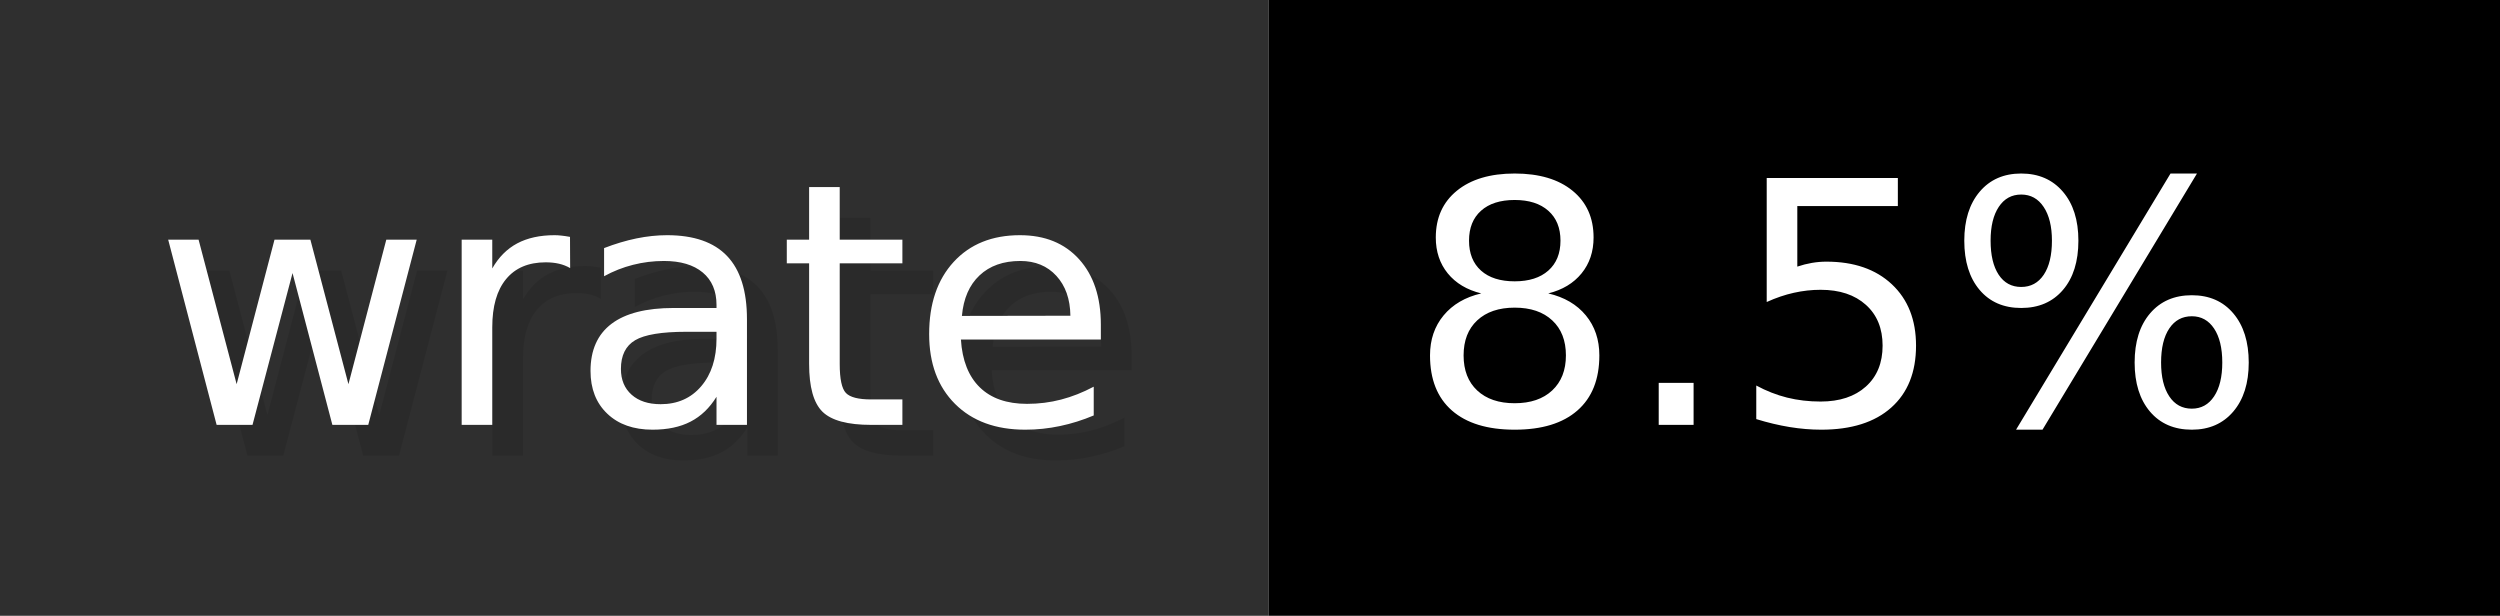
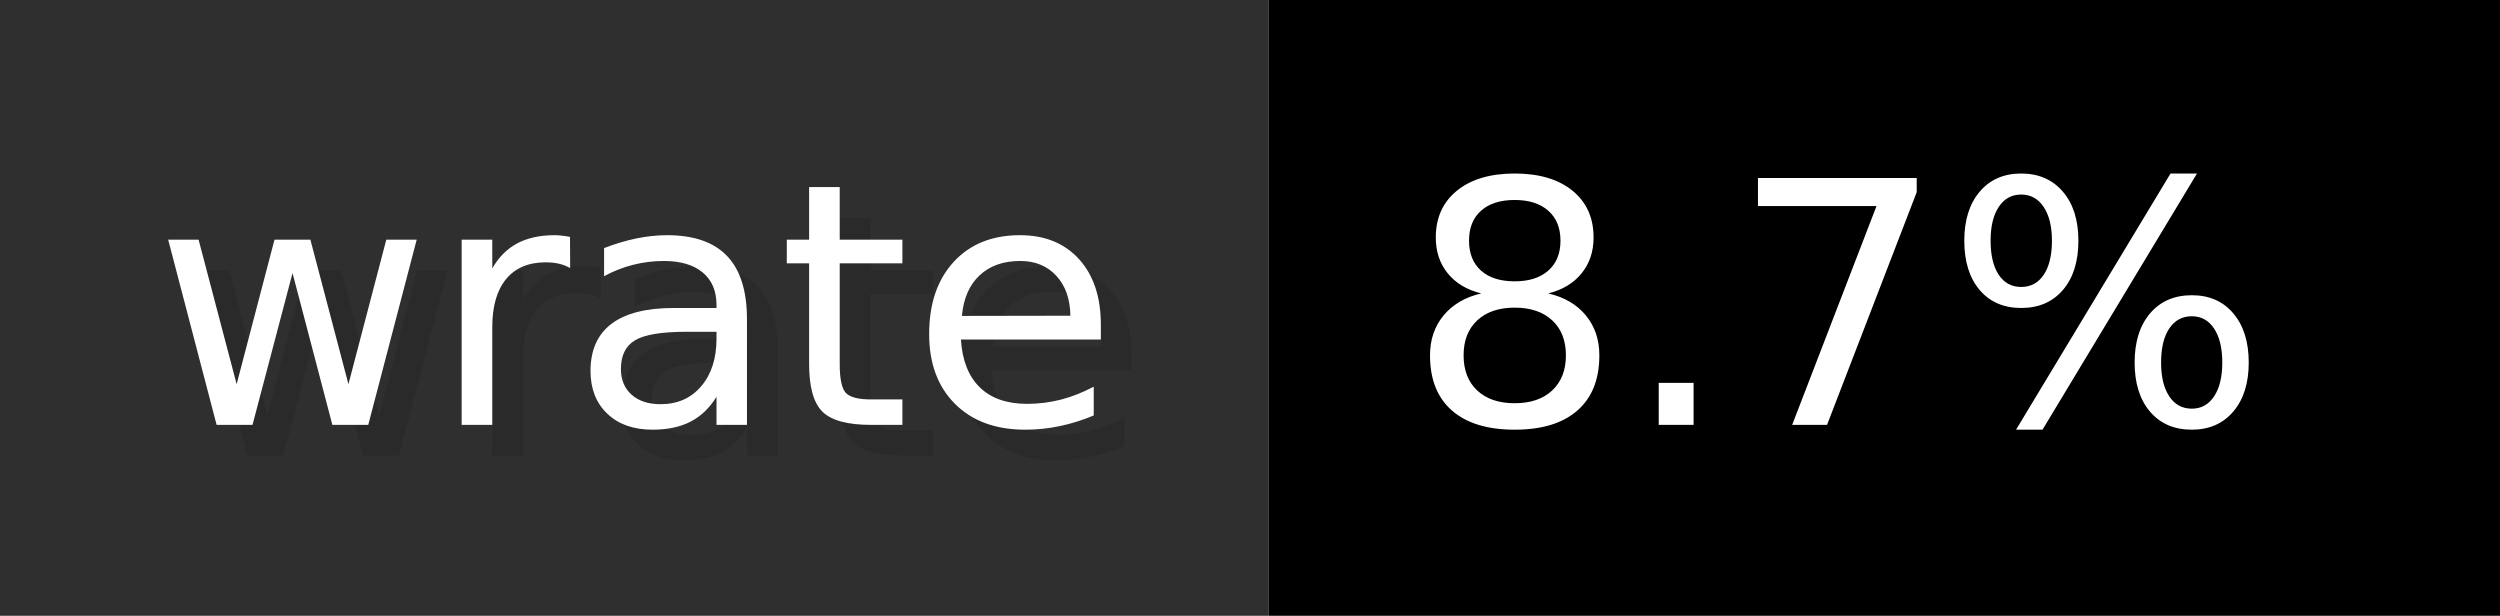
- <svg xmlns="http://www.w3.org/2000/svg" width="81.2" height="20" viewBox="0 0 812 200" role="img" aria-label="wrate: 8.5%">
+ <svg xmlns="http://www.w3.org/2000/svg" width="81.2" height="20" viewBox="0 0 812 200" role="img" aria-label="wrate: 8.7%">
  <g>
    <rect fill="#2F2F2F" width="412" height="200" />
    <rect fill="#" x="412" width="400" height="200" />
  </g>
  <g aria-hidden="true" fill="#fff" text-anchor="start" font-family="Verdana,DejaVu Sans,sans-serif" font-size="110">
    <text x="60" y="148" textLength="312" fill="#000" opacity="0.1">wrate</text>
    <text x="50" y="138" textLength="312">wrate</text>
-     <text x="467" y="148" textLength="300" fill="#000" opacity="0.1">8.5%</text>
-     <text x="457" y="138" textLength="300">8.5%</text>
+     <text x="467" y="148" textLength="300" fill="#000" opacity="0.1">8.7%</text>
+     <text x="457" y="138" textLength="300">8.7%</text>
  </g>
</svg>
